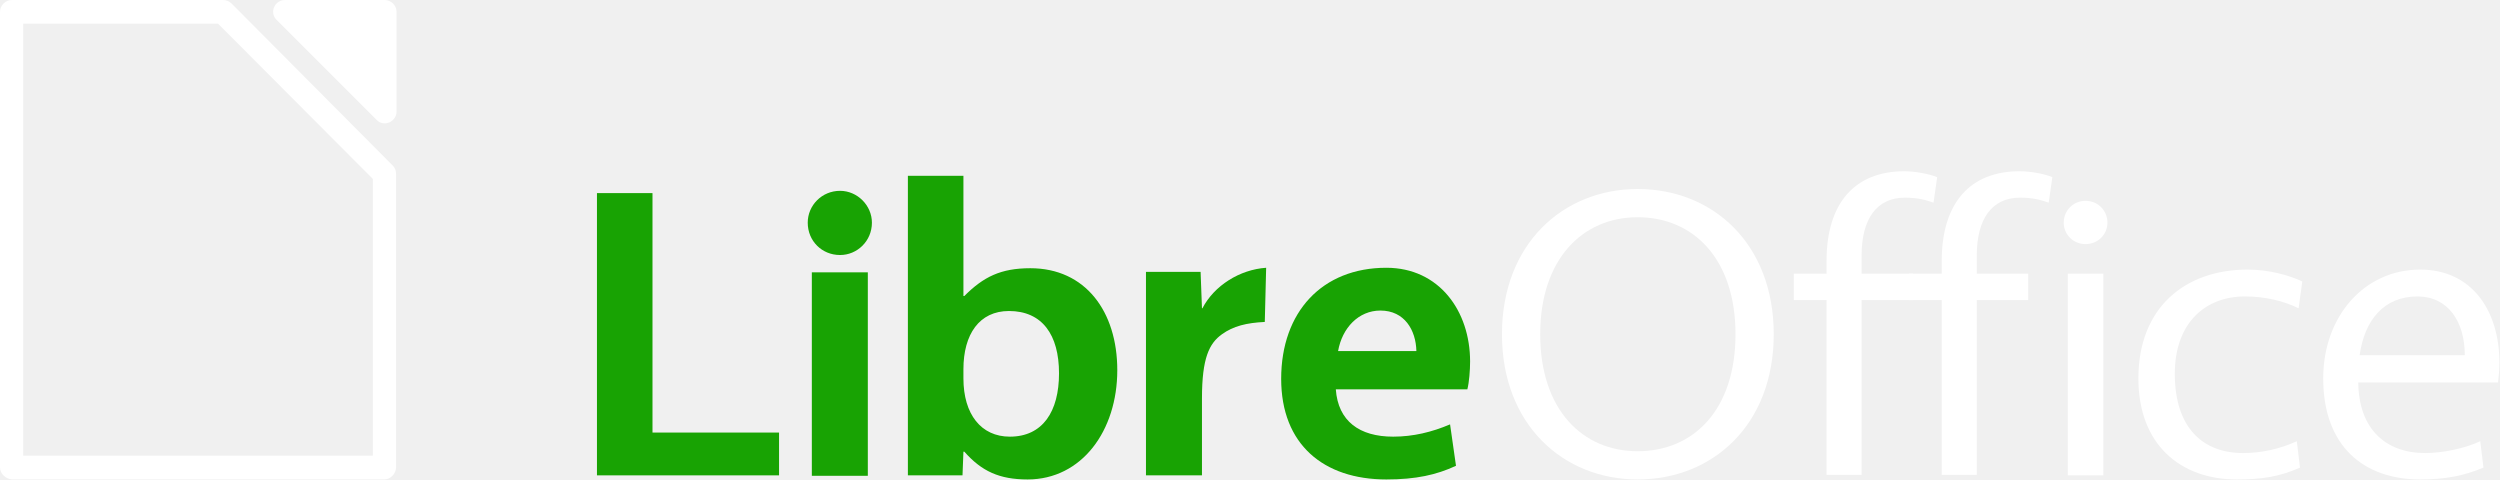
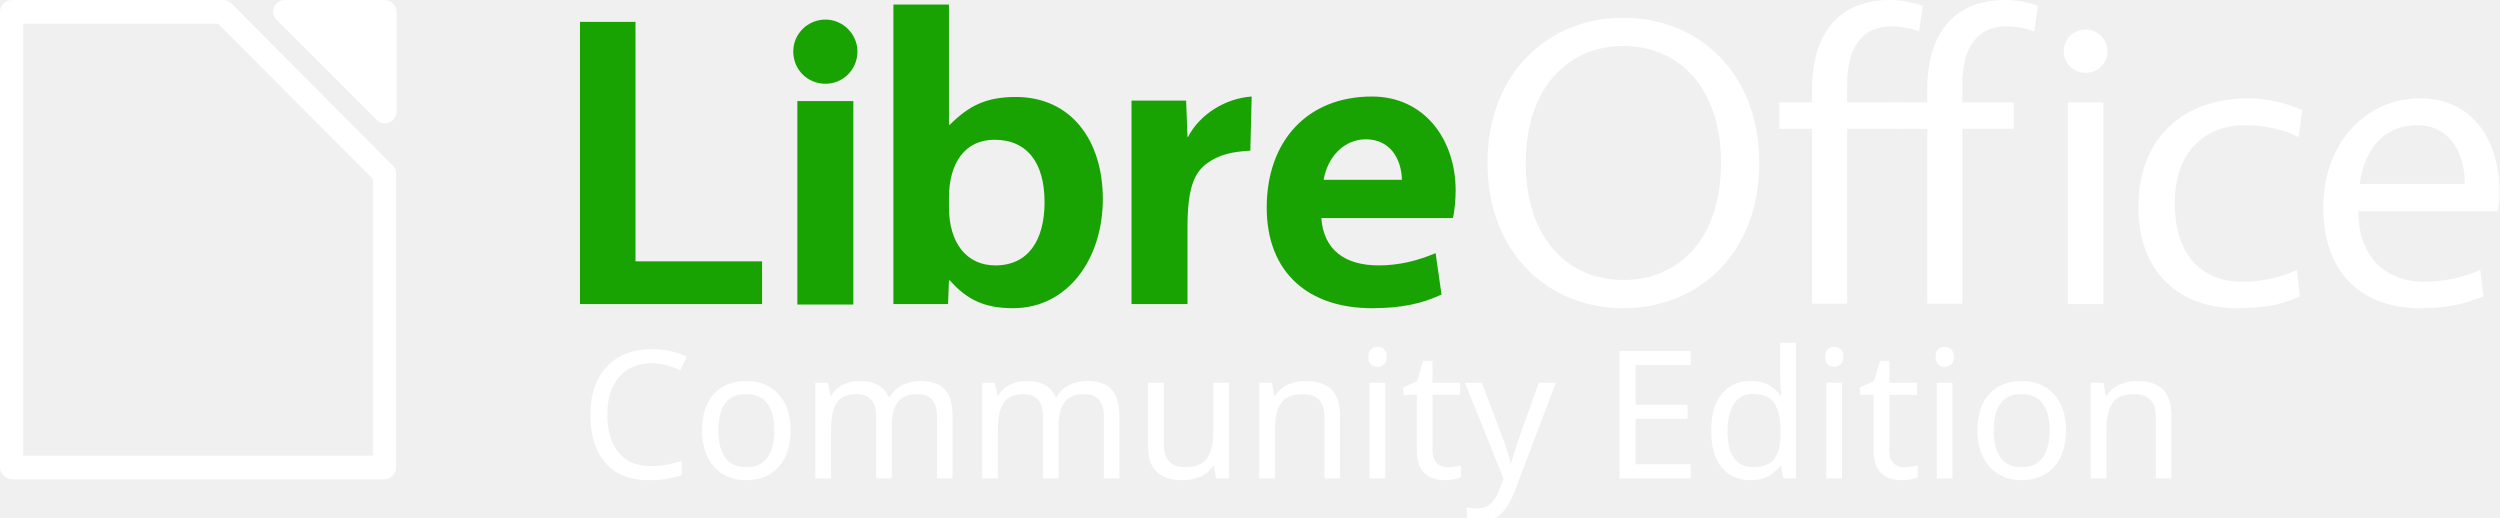
- <svg xmlns="http://www.w3.org/2000/svg" xmlns:ns1="http://xml.openoffice.org/svg/export" version="1.2" width="91.443mm" height="17.534mm" viewBox="0 0 9144.293 1753.381" preserveAspectRatio="xMidYMid" xml:space="preserve" id="svg2" style="fill-rule:evenodd;stroke-width:28.222;stroke-linejoin:round">
-   <defs class="ClipPathGroup" id="defs4">
-     <clipPath id="presentation_clip_path" clipPathUnits="userSpaceOnUse">
-       <rect x="0" y="0" width="17145" height="2822" id="rect7" />
-     </clipPath>
-     <clipPath id="presentation_clip_path_shrink" clipPathUnits="userSpaceOnUse">
-       <rect x="17" y="2" width="17111" height="2817" id="rect10" />
-     </clipPath>
-   </defs>
-   <defs class="TextShapeIndex" id="defs12">
-     <g ns1:slide="id1" ns1:id-list="id3 id4 id5 id6 id7 id8 id9 id10 id11 id12 id13 id14 id15 id16 id17 id18 id19 id20 id21 id22 id23 id24 id25 id26 id27 id28 id29 id30 id31 id32 id33 id34 id35 id36 id37 id38 id39 id40 id41 id42 id43 id44 id45 id46 id47 id48 id49 id50 id51 id52 id53 id54 id55 id56 id57 id58 id59 id60 id61 id62 id63 id64 id65 id66 id67 id68 id69 id70 id71 id72 id73 id74 id75 id76 id77 id78 id79 id80 id81 id82 id83 id84 id85 id86 id87 id88 id89 id90 id91 id92 id93 id94 id95 id96 id97 id98 id99 id100 id101 id102 id103 id104 id105 id106 id107 id108 id109 id110 id111 id112 id113 id114 id115 id116 id117 id118 id119 id120 id121 id122 id123 id124 id125 id126 id127 id128 id129 id130 id131 id132 id133 id134 id135 id136 id137 id138 id139 id140 id141 id142 id143 id144 id145 id146 id147 id148 id149 id150 id151 id152 id153 id154 id155 id156 id157 id158 id159 id160 id161 id162 id163 id164 id165 id166 id167 id168 id169 id170 id171 id172 id173 id174 id175 id176 id177 id178 id179 id180 id181 id182 id183 id184 id185 id186 id187 id188 id189 id190 id191 id192 id193 id194 id195 id196 id197 id198 id199 id200 id201 id202 id203 id204 id205 id206 id207 id208 id209 id210 id211 id212 id213 id214 id215 id216 id217 id218 id219 id220 id221 id222 id223 id224 id225 id226 id227 id228 id229 id230 id231 id232 id233 id234 id235 id236 id237 id238 id239 id240 id241 id242 id243 id244 id245 id246 id247 id248 id249 id250 id251 id252 id253 id254 id255 id256 id257 id258 id259 id260 id261 id262 id263 id264 id265 id266 id267 id268 id269 id270 id271 id272 id273 id274 id275 id276 id277 id278 id279 id280 id281 id282 id283 id284 id285 id286 id287 id288 id289 id290 id291 id292 id293 id294 id295 id296 id297 id298 id299 id300 id301 id302 id303 id304 id305 id306 id307 id308 id309 id310 id311 id312 id313 id314 id315 id316 id317 id318 id319 id320 id321 id322 id323 id324 id325 id326 id327 id328 id329 id330 id331 id332 id333 id334 id335 id336 id337 id338 id339 id340 id341 id342 id343 id344 id345 id346 id347 id348 id349 id350 id351 id352 id353 id354 id355 id356 id357 id358 id359 id360 id361 id362 id363 id364 id365 id366 id367 id368 id369 id370 id371 id372 id373 id374 id375 id376 id377 id378 id379 id380 id381 id382 id383 id384 id385 id386 id387 id388 id389 id390 id391 id392 id393" id="g14" />
-   </defs>
-   <defs class="EmbeddedBulletChars" id="defs16">
-     <g id="bullet-char-template-57356" transform="matrix(4.8828125e-4,0,0,-4.8828125e-4,0,0)">
-       <path d="M 580,1141 1163,571 580,0 -4,571 Z" id="path19" />
-     </g>
-     <g id="bullet-char-template-57354" transform="matrix(4.8828125e-4,0,0,-4.8828125e-4,0,0)">
-       <path d="M 8,1128 H 1137 V 0 H 8 Z" id="path22" />
-     </g>
-     <g id="bullet-char-template-10146" transform="matrix(4.8828125e-4,0,0,-4.8828125e-4,0,0)">
-       <path d="M 174,0 602,739 174,1481 1456,739 Z M 1358,739 309,1346 659,739 Z" id="path25" />
-     </g>
-     <g id="bullet-char-template-10132" transform="matrix(4.8828125e-4,0,0,-4.8828125e-4,0,0)">
-       <path d="M 2015,739 1276,0 H 717 l 543,543 H 174 v 393 h 1086 l -543,545 h 557 z" id="path28" />
-     </g>
-     <g id="bullet-char-template-10007" transform="matrix(4.8828125e-4,0,0,-4.8828125e-4,0,0)">
-       <path d="m 0,-2 c -7,16 -16,29 -25,39 l 381,530 c -94,256 -141,385 -141,387 0,25 13,38 40,38 9,0 21,-2 34,-5 21,4 42,12 65,25 l 27,-13 111,-251 280,301 64,-25 24,25 c 21,-10 41,-24 62,-43 C 886,937 835,863 770,784 769,783 710,716 594,584 L 774,223 c 0,-27 -21,-55 -63,-84 l 16,-20 C 717,90 699,76 672,76 641,76 570,178 457,381 L 164,-76 c -22,-34 -53,-51 -92,-51 -42,0 -63,17 -64,51 -7,9 -10,24 -10,44 0,9 1,19 2,30 z" id="path31" />
-     </g>
-     <g id="bullet-char-template-10004" transform="matrix(4.8828125e-4,0,0,-4.8828125e-4,0,0)">
-       <path d="M 285,-33 C 182,-33 111,30 74,156 52,228 41,333 41,471 c 0,78 14,145 41,201 34,71 87,106 158,106 53,0 88,-31 106,-94 l 23,-176 c 8,-64 28,-97 59,-98 l 735,706 c 11,11 33,17 66,17 42,0 63,-15 63,-46 V 965 c 0,-36 -10,-64 -30,-84 L 442,47 C 390,-6 338,-33 285,-33 Z" id="path34" />
-     </g>
-     <g id="bullet-char-template-9679" transform="matrix(4.8828125e-4,0,0,-4.8828125e-4,0,0)">
-       <path d="M 813,0 C 632,0 489,54 383,161 276,268 223,411 223,592 c 0,181 53,324 160,431 106,107 249,161 430,161 179,0 323,-54 432,-161 108,-107 162,-251 162,-431 0,-180 -54,-324 -162,-431 C 1136,54 992,0 813,0 Z" id="path37" />
-     </g>
-     <g id="bullet-char-template-8226" transform="matrix(4.8828125e-4,0,0,-4.8828125e-4,0,0)">
-       <path d="m 346,457 c -73,0 -137,26 -191,78 -54,51 -81,114 -81,188 0,73 27,136 81,188 54,52 118,78 191,78 73,0 134,-26 185,-79 51,-51 77,-114 77,-187 0,-75 -25,-137 -76,-188 -50,-52 -112,-78 -186,-78 z" id="path40" />
-     </g>
-     <g id="bullet-char-template-8211" transform="matrix(4.8828125e-4,0,0,-4.8828125e-4,0,0)">
-       <path d="M -4,459 H 1135 V 606 H -4 Z" id="path43" />
-     </g>
-     <g id="bullet-char-template-61548" transform="matrix(4.8828125e-4,0,0,-4.8828125e-4,0,0)">
-       <path d="m 173,740 c 0,163 58,303 173,419 116,115 255,173 419,173 163,0 302,-58 418,-173 116,-116 174,-256 174,-419 0,-163 -58,-303 -174,-418 C 1067,206 928,148 765,148 601,148 462,206 346,322 231,437 173,577 173,740 Z" id="path46" />
-     </g>
-   </defs>
-   <defs class="TextEmbeddedBitmaps" id="defs48" />
-   <g id="g50" transform="translate(-3622.366,-544.2189)">
-     <g id="id2" class="Master_Slide">
-       <g id="bg-id2" class="Background" />
-       <g id="bo-id2" class="BackgroundObjects" />
-     </g>
-   </g>
-   <g class="SlideGroup" id="g55" transform="translate(-3622.366,-544.2189)">
-     <g id="g57">
-       <path style="fill:#18a303;fill-rule:evenodd;stroke:none;stroke-width:46.993;stroke-linejoin:round" id="path2296" d="m 5805.855,1250.535 v 1032.38 h 666.052 v -156.522 h -462.906 v -875.858 z" />
-       <path style="fill:#18a303;fill-rule:evenodd;stroke:none;stroke-width:46.993;stroke-linejoin:round" id="path2310" d="m 6591.796,2284.581 h 204.811 v -744.312 h -204.811 z m 103.238,-807.587 c 63.275,0 116.559,-51.619 116.559,-118.224 0,-63.275 -53.284,-116.559 -116.559,-116.559 -66.605,0 -118.224,53.284 -118.224,116.559 0,66.605 51.619,118.224 118.224,118.224 z" />
-       <path style="fill:#18a303;fill-rule:evenodd;stroke:none;stroke-width:46.993;stroke-linejoin:round" id="path2324" d="m 7149.614,1626.854 h -3.33 v -439.594 h -203.146 v 1095.655 h 199.816 l 3.33,-86.587 h 3.33 c 63.274,71.601 128.214,101.573 231.452,101.573 198.151,0 328.031,-178.169 328.031,-399.631 0,-214.801 -116.559,-372.989 -318.04,-372.989 -108.233,0 -171.508,31.638 -241.443,101.573 z m -3.33,268.086 c 0,-128.215 58.28,-213.137 166.513,-213.137 121.554,0 183.164,86.587 183.164,228.123 0,139.871 -59.945,231.453 -179.834,231.453 -104.903,0 -169.843,-81.591 -169.843,-213.137 z" />
-       <path style="fill:#18a303;fill-rule:evenodd;stroke:none;stroke-width:46.993;stroke-linejoin:round" id="path2338" d="m 8253.594,1523.616 c -96.577,6.66 -189.824,64.94 -233.118,148.197 h -1.66 l -4.99,-133.211 h -199.815 v 744.313 h 204.811 v -281.407 c 0,-148.196 26.642,-201.48 73.265,-234.783 41.628,-29.972 89.917,-41.628 156.522,-44.958 z" />
-       <path style="fill:#18a303;fill-rule:evenodd;stroke:none;stroke-width:46.993;stroke-linejoin:round" id="path2352" d="m 8999.573,1866.633 c 0,-184.83 -113.229,-343.017 -306.384,-343.017 -234.783,0 -384.645,161.518 -384.645,406.292 0,239.778 154.857,367.993 384.645,367.993 108.233,0 183.164,-16.651 254.765,-49.954 l -21.647,-151.527 c -66.605,28.308 -134.875,44.959 -208.141,44.959 -123.219,0 -201.481,-56.614 -209.806,-173.173 h 481.222 c 6.66,-26.643 9.99,-69.936 9.99,-101.573 z m -328.031,-186.495 c 88.252,0 129.88,71.601 131.545,148.197 h -286.402 c 14.987,-84.922 74.931,-148.197 154.857,-148.197 z" />
-       <path style="fill:#ffffff;fill-opacity:1;fill-rule:evenodd;stroke:none;stroke-width:46.993;stroke-linejoin:round" id="path2366" d="m 9612.339,1235.549 c -271.416,0 -496.207,199.815 -496.207,531.176 0,331.361 224.791,531.176 496.207,531.176 274.746,0 497.874,-199.815 497.874,-531.176 0,-331.361 -223.128,-531.176 -497.874,-531.176 z m 0,103.238 c 204.811,0 358.004,153.192 358.004,427.938 0,276.411 -153.193,427.938 -358.004,427.938 -201.481,0 -356.338,-151.527 -356.338,-427.938 0,-274.746 154.857,-427.938 356.338,-427.938 z" />
-       <path style="fill:#ffffff;fill-opacity:1;fill-rule:evenodd;stroke:none;stroke-width:46.993;stroke-linejoin:round" id="path2380" d="m 10303.369,1498.639 v 46.624 h -119.89 v 96.577 h 119.89 v 639.41 h 128.214 v -639.41 h 188.159 v -96.577 h -188.159 v -66.605 c 0,-133.21 54.949,-211.471 158.187,-211.471 46.625,0 76.597,8.32 104.904,18.316 l 13.32,-93.247 c -28.306,-11.656 -79.926,-21.647 -119.889,-21.647 -181.498,0 -284.736,116.559 -284.736,328.03 z" />
-       <path style="fill:#ffffff;fill-opacity:1;fill-rule:evenodd;stroke:none;stroke-width:46.993;stroke-linejoin:round" id="path2394" d="m 10724.646,1498.639 v 46.624 h -119.89 v 96.577 h 119.89 v 639.41 h 128.214 v -639.41 h 188.161 v -96.577 h -188.161 v -66.605 c 0,-133.21 54.95,-211.471 158.189,-211.471 46.623,0 76.595,8.32 104.903,18.316 l 13.321,-93.247 c -26.642,-11.656 -78.262,-21.647 -119.891,-21.647 -181.498,0 -284.736,116.559 -284.736,328.03 z" />
-       <path style="fill:#ffffff;fill-opacity:1;fill-rule:evenodd;stroke:none;stroke-width:46.993;stroke-linejoin:round" id="path2408" d="m 11185.887,2282.916 h 129.88 v -737.652 h -129.88 z m 64.939,-845.885 c 44.959,0 79.927,-34.968 79.927,-78.261 0,-44.959 -34.968,-79.927 -79.927,-79.927 -44.958,0 -79.925,34.968 -79.925,79.927 0,43.293 34.967,78.261 79.925,78.261 z" />
-       <path style="fill:#ffffff;fill-opacity:1;fill-rule:evenodd;stroke:none;stroke-width:46.993;stroke-linejoin:round" id="path2422" d="m 11577.192,1911.591 c 0,-186.494 111.563,-283.072 256.429,-283.072 74.932,0 141.536,16.652 196.486,43.294 l 13.321,-98.243 c -46.623,-21.647 -119.889,-43.293 -199.816,-43.293 -228.123,0 -399.631,138.205 -399.631,397.965 0,243.109 154.857,369.659 359.668,369.659 91.583,0 156.522,-9.99 231.453,-43.293 l -11.655,-96.578 c -64.941,29.973 -133.212,43.294 -196.485,43.294 -148.197,0 -249.77,-93.248 -249.77,-289.733 z" />
-       <path style="fill:#ffffff;fill-opacity:1;fill-rule:evenodd;stroke:none;stroke-width:46.993;stroke-linejoin:round" id="path2436" d="m 12759.433,1943.229 c 3.33,-26.642 4.99,-49.954 4.99,-73.266 0,-188.16 -99.908,-339.686 -289.732,-339.686 -204.811,0 -354.672,171.508 -354.672,397.965 0,249.77 149.861,369.659 354.672,369.659 91.582,0 159.852,-13.321 231.452,-43.293 l -11.655,-96.578 c -56.615,26.642 -138.206,43.294 -201.481,43.294 -146.531,0 -243.109,-89.917 -244.774,-258.095 z m -294.728,-314.71 c 111.563,0 173.173,91.582 173.173,214.802 h -384.645 c 18.317,-129.88 89.917,-214.802 211.472,-214.802 z" />
-       <path style="fill:#ffffff;fill-opacity:1;fill-rule:evenodd;stroke:none;stroke-width:46.993;stroke-linejoin:round" id="path2744" d="m 4664.737,544.22 c -16.652,0 -33.303,9.99 -39.964,26.642 -6.66,14.986 -3.33,33.302 8.33,44.958 l 366.329,366.328 c 11.656,13.322 29.972,16.652 46.623,9.99 14.986,-6.66 26.642,-21.646 26.642,-38.298 v -367.993 c 0,-21.647 -19.982,-41.628 -43.293,-41.628 z m 0,0 z" />
-       <path style="fill:#ffffff;fill-opacity:1;fill-rule:evenodd;stroke:none;stroke-width:46.993;stroke-linejoin:round;stroke-opacity:0" id="path2758" d="m 3665.66,544.22 c -23.312,0 -43.294,19.981 -43.294,43.293 V 2254.307 c 0,21.646 19.982,41.628 43.294,43.293 h 1363.74 c 21.646,0 41.628,-21.647 41.628,-43.293 V 1180.299 c 0,-11.656 -3.33,-21.647 -11.656,-29.973 l -589.455,-592.785 c -8.33,-8.33 -19.982,-13.321 -31.638,-13.321 z m 41.628,86.586 h 712.675 l 566.143,567.809 v 1012.398 h -1278.818 z m 0,0 z" />
-     </g>
+ <svg xmlns="http://www.w3.org/2000/svg" version="1.2" width="345.611" height="71.5" viewBox="0 0 9144.293 1891.771" preserveAspectRatio="xMidYMid" fill-rule="evenodd" stroke-width="28.222" stroke-linejoin="round">
+   <g class="SlideGroup">
+     <path d="M2121.35 79.926v1032.38h666.052V955.784h-462.906V79.926zM2916.513 1113.971h204.811V369.66h-204.81zm103.238-807.587c63.275 0 116.56-51.619 116.56-118.224 0-63.275-53.285-116.559-116.56-116.559-66.605 0-118.224 53.284-118.224 116.559 0 66.605 51.62 118.224 118.224 118.224zM3474.331 456.245h-3.33V16.651h-203.146v1095.655h199.816l3.33-86.587h3.33c63.274 71.601 128.214 101.573 231.452 101.573 198.151 0 328.031-178.169 328.031-399.63 0-214.802-116.559-372.99-318.04-372.99-108.233 0-171.508 31.638-241.443 101.573zm-3.33 268.086c0-128.215 58.28-213.137 166.513-213.137 121.554 0 183.164 86.587 183.164 228.123 0 139.871-59.944 231.453-179.833 231.453-104.903 0-169.843-81.59-169.843-213.137zM4578.312 353.007c-96.577 6.66-189.824 64.94-233.118 148.197h-1.66l-4.99-133.211h-199.815v744.313h204.81V830.9c0-148.196 26.643-201.48 73.266-234.783 41.628-29.972 89.917-41.628 156.522-44.958zM5324.29 696.024c0-184.83-113.23-343.017-306.384-343.017-234.783 0-384.645 161.518-384.645 406.292 0 239.778 154.857 367.993 384.645 367.993 108.232 0 183.164-16.65 254.765-49.954l-21.647-151.527c-66.605 28.308-134.875 44.96-208.141 44.96-123.22 0-201.481-56.615-209.807-173.174H5314.3c6.66-26.643 9.99-69.936 9.99-101.573zM4996.258 509.53c88.253 0 129.88 71.601 131.545 148.197h-286.401c14.987-84.922 74.93-148.197 154.856-148.197z" fill="#18a303" />
+     <path d="M5937.056 64.94c-271.416 0-496.207 199.815-496.207 531.176 0 331.361 224.791 531.176 496.207 531.176 274.746 0 497.874-199.815 497.874-531.176 0-331.361-223.128-531.176-497.874-531.176zm0 103.238c204.811 0 358.004 153.192 358.004 427.938 0 276.411-153.193 427.938-358.004 427.938-201.48 0-356.338-151.527-356.338-427.938 0-274.746 154.857-427.938 356.338-427.938zM6628.086 328.03v46.624h-119.89v96.577h119.89v639.41H6756.3v-639.41h188.159v-96.577h-188.16v-66.605c0-133.21 54.95-211.471 158.188-211.471 46.625 0 76.597 8.32 104.904 18.316l13.32-93.247C7004.405 9.991 6952.785 0 6912.82 0c-181.497 0-284.735 116.559-284.735 328.03z" fill="#fff" />
+     <path d="M7049.363 328.03v46.624h-119.89v96.577h119.89v639.41h128.214v-639.41h188.16v-96.577h-188.16v-66.605c0-133.21 54.95-211.471 158.189-211.471 46.623 0 76.595 8.32 104.903 18.316l13.32-93.247C7427.349 9.991 7375.729 0 7334.1 0c-181.498 0-284.736 116.559-284.736 328.03zM7563.52 1112.306h129.88V374.654h-129.88zm64.94-845.885c44.959 0 79.927-34.968 79.927-78.261 0-44.959-34.968-79.927-79.927-79.927-44.958 0-79.925 34.968-79.925 79.927 0 43.293 34.967 78.261 79.925 78.261zM7954.826 740.982c0-186.494 111.563-283.072 256.429-283.072 74.932 0 141.536 16.652 196.486 43.294l13.32-98.243c-46.622-21.647-119.888-43.293-199.815-43.293-228.123 0-399.631 138.205-399.631 397.965 0 243.11 154.857 369.66 359.668 369.66 91.583 0 156.522-9.99 231.453-43.294l-11.655-96.578c-64.941 29.973-133.212 43.294-196.485 43.294-148.197 0-249.77-93.248-249.77-289.733zM9137.067 772.62c3.33-26.642 4.99-49.954 4.99-73.266 0-188.16-99.908-339.686-289.732-339.686-204.811 0-354.672 171.508-354.672 397.965 0 249.77 149.86 369.66 354.672 369.66 91.582 0 159.852-13.322 231.452-43.294l-11.655-96.578c-56.615 26.642-138.206 43.294-201.481 43.294-146.531 0-243.11-89.917-244.774-258.095zm-294.728-314.71c111.563 0 173.173 91.582 173.173 214.802h-384.645c18.317-129.88 89.917-214.802 211.472-214.802zM1042.371.001c-16.652 0-33.303 9.99-39.964 26.642-6.66 14.986-3.33 33.302 8.33 44.958l366.329 366.328c11.656 13.322 29.972 16.652 46.623 9.99 14.986-6.66 26.642-21.646 26.642-38.298V41.628c0-21.647-19.982-41.628-43.293-41.628zm0 0zM43.294.001C19.982.001 0 19.982 0 43.294v1666.794c0 21.646 19.982 41.628 43.294 43.293h1363.74c21.646 0 41.628-21.647 41.628-43.293V636.08c0-11.656-3.33-21.647-11.656-29.973L847.551 13.322C839.221 4.992 827.569.001 815.913.001zm41.628 86.586h712.675l566.143 567.809v1012.398H84.922zm0 0z" fill="#fff" />
+     <text style="line-height:1.25" x="5741.905" y="2293.975" font-weight="400" font-size="1058.33" font-family="sans-serif" letter-spacing="0" word-spacing="0" fill="#fff" stroke-width="746.707" transform="translate(-3622.366 -544.219)">
+       <tspan x="5741.905" y="2293.975" style="-inkscape-font-specification:'Vegur, Normal';font-variant-ligatures:normal;font-variant-caps:normal;font-variant-numeric:normal;font-variant-east-asian:normal" font-size="652.639" font-family="Vegur">Community Edition</tspan>
+     </text>
  </g>
</svg>
